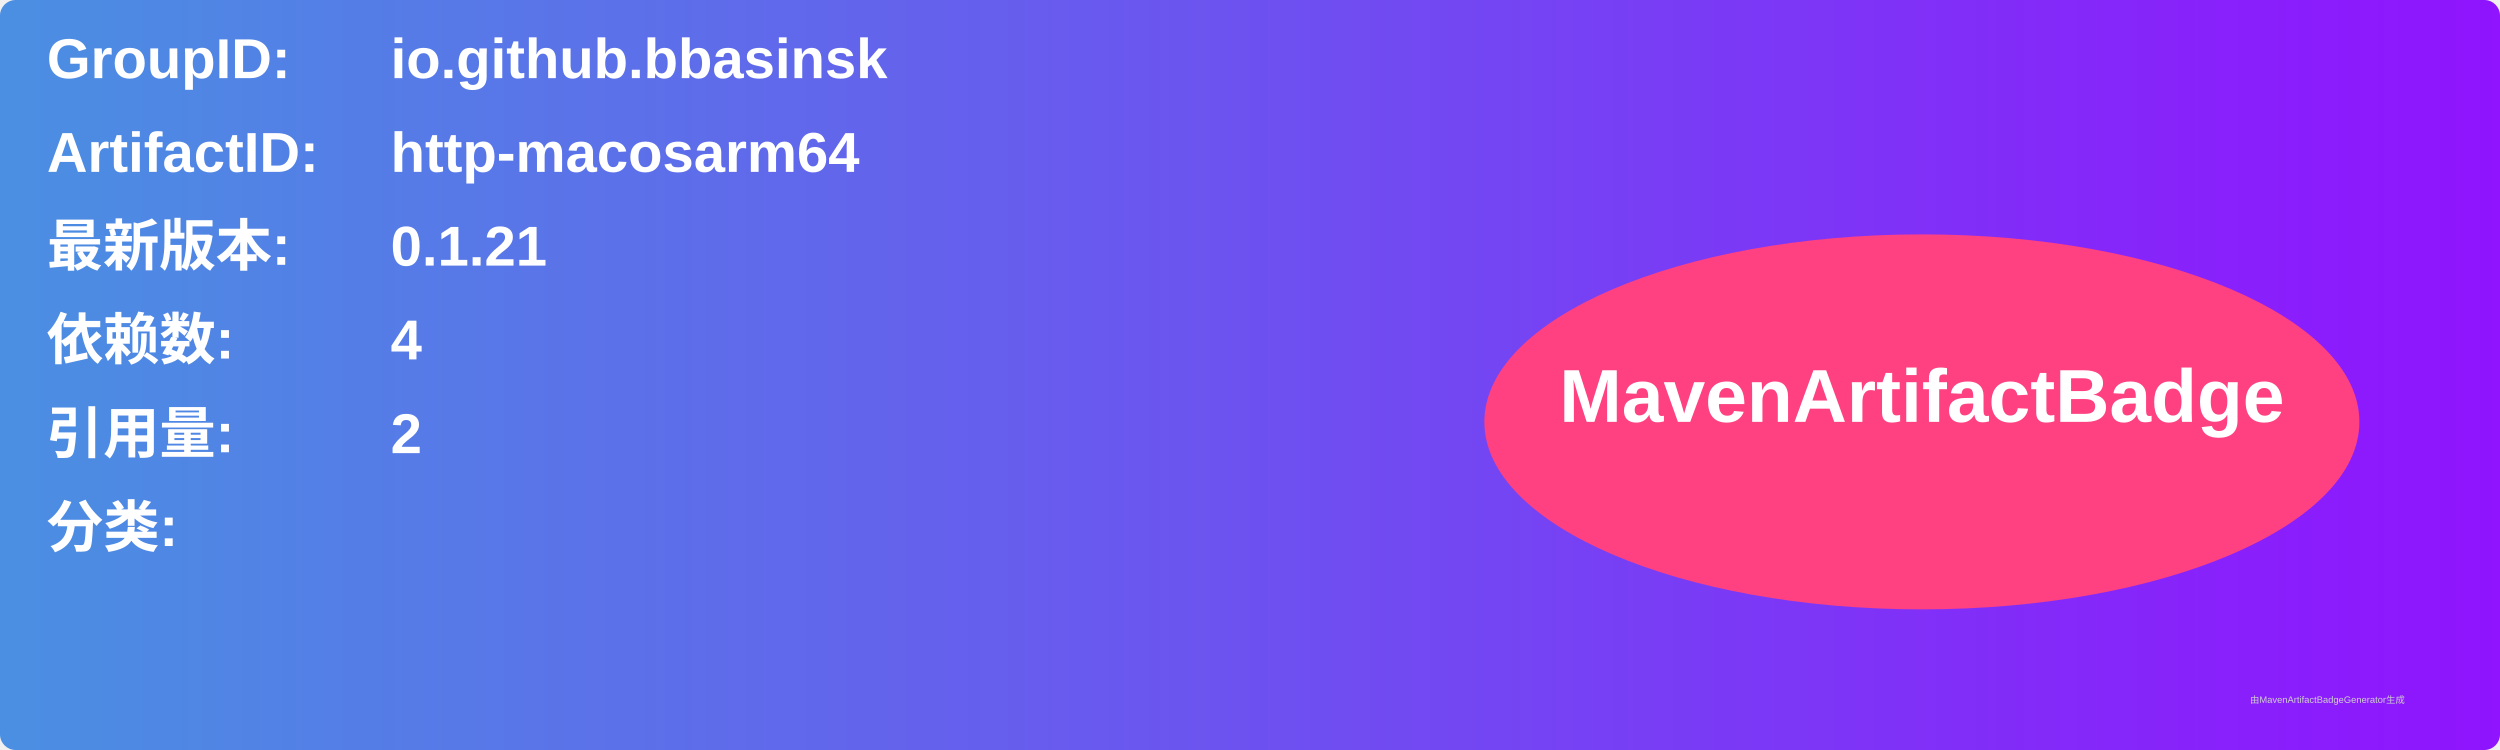
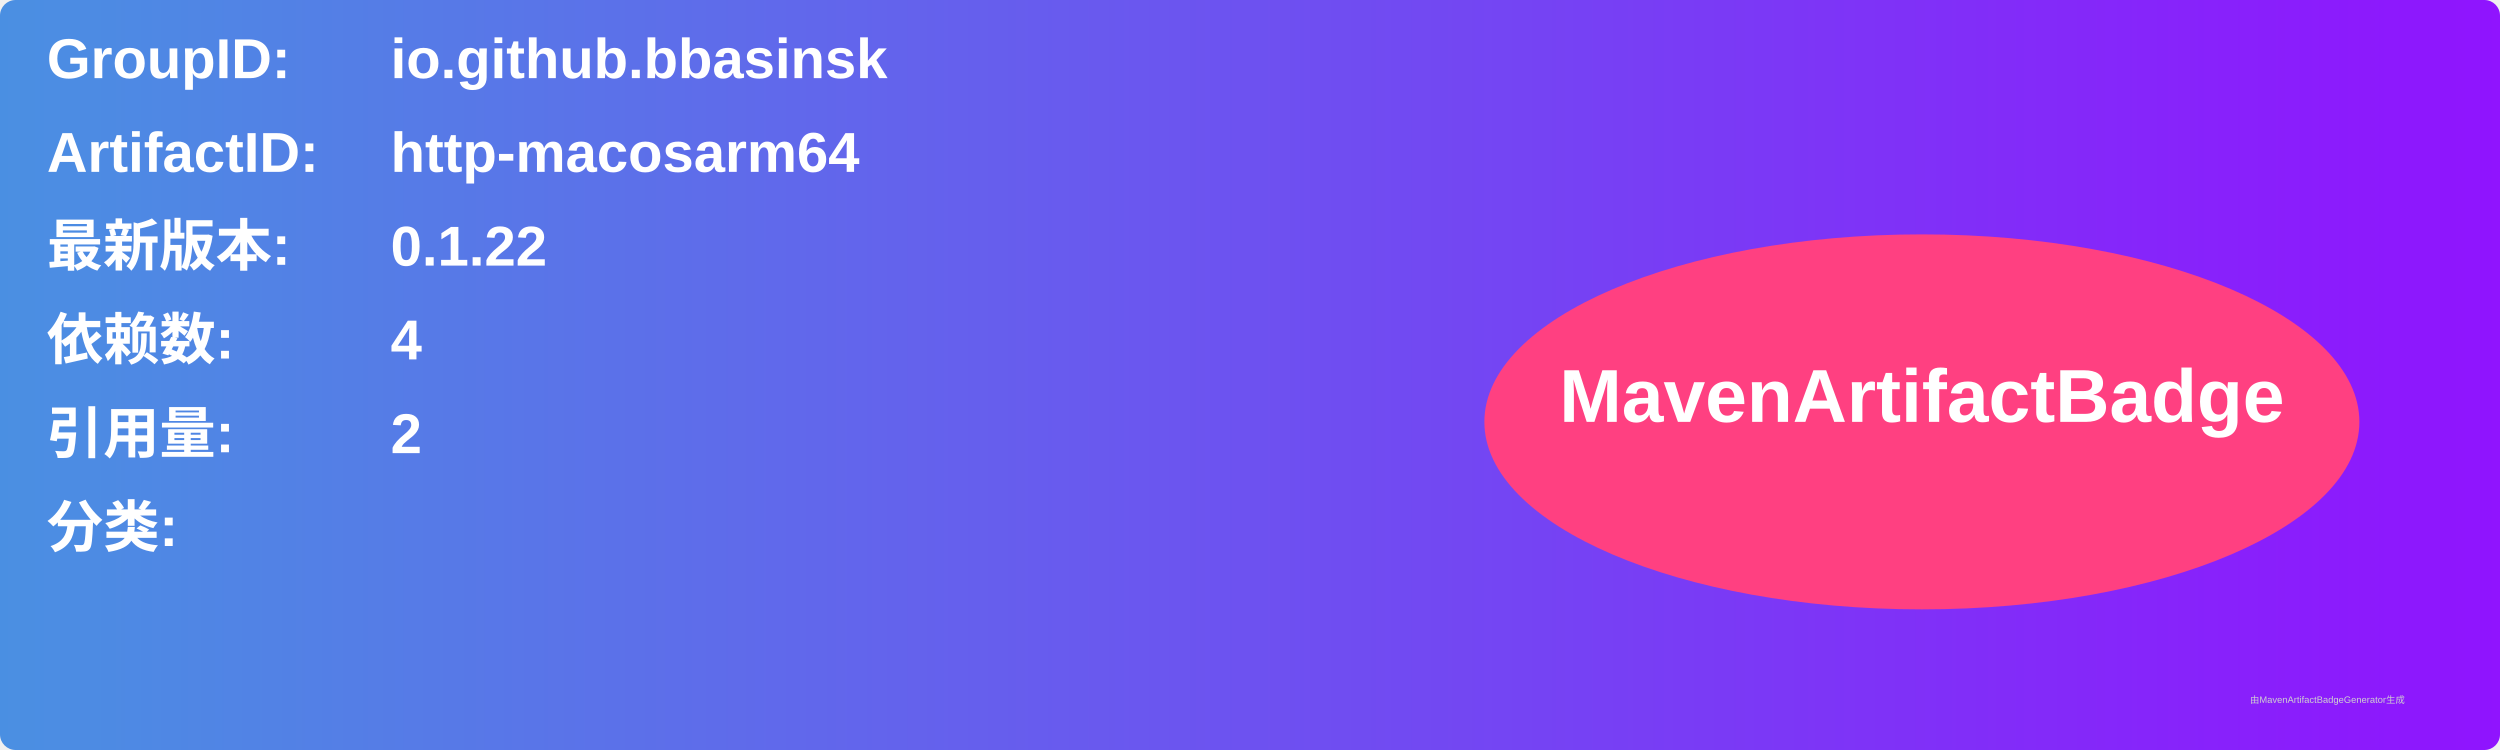
<svg xmlns="http://www.w3.org/2000/svg" width="800" height="240" viewBox="0 0 800 240">
  <linearGradient id="grad" x1="0%" y1="0%" x2="100%" y2="0%">
    <stop offset="0%" stop-color="#4a90e2" />
    <stop offset="100%" stop-color="#9013fe" />
  </linearGradient>
  <rect width="100%" height="100%" rx="5" ry="5" fill="url(#grad)" />
  <g transform="translate(15, 15)">
    <text x="0" y="10" font-family="Arial" font-size="18" fill="white" font-weight="bold" width="260">GroupID:</text>
    <text x="110" y="10" font-family="Arial" font-size="18" fill="white" font-weight="bold" width="460">io.github.bbasinsk</text>
    <text x="0" y="40" font-family="Arial" font-size="18" fill="white" font-weight="bold" width="260">ArtifactID:</text>
    <text x="110" y="40" font-family="Arial" font-size="18" fill="white" font-weight="bold" width="460">http-macosarm64</text>
    <text x="0" y="70" font-family="Arial" font-size="18" fill="white" font-weight="bold">最新版本:</text>
    <text x="110" y="70" font-family="Arial" font-size="18" fill="white" font-weight="bold">
-       <tspan font-weight="bold">0.1.21</tspan>
+       <tspan font-weight="bold">0.1.22</tspan>
    </text>
    <text x="0" y="100" font-family="Arial" font-size="18" fill="white" font-weight="bold">依赖数: </text>
    <text x="110" y="100" font-family="Arial" font-size="18" fill="white">
      <tspan font-weight="bold">4</tspan>
    </text>
    <text x="0" y="130" font-family="Arial" font-size="18" fill="white" font-weight="bold">引用量: </text>
    <text x="110" y="130" font-family="Arial" font-size="18" fill="white">
      <tspan font-weight="bold">2</tspan>
    </text>
    <text x="0" y="160" font-family="Arial" font-size="18" fill="white" font-weight="bold">分类:</text>
    <text x="10" y="190" font-family="Arial" font-size="10" fill="white">
      <tspan font-weight="bold" />
    </text>
    <ellipse cx="600" cy="120" rx="140" ry="60" fill="#ff4081" />
    <text x="600" y="120" text-anchor="middle" font-family="Arial" font-size="24" fill="white" font-weight="bold">MavenArtifactBadge</text>
  </g>
  <text x="720" y="225" font-family="Arial" font-size="3" fill="#d0d0d0">由MavenArtifactBadgeGenerator生成</text>
</svg>
